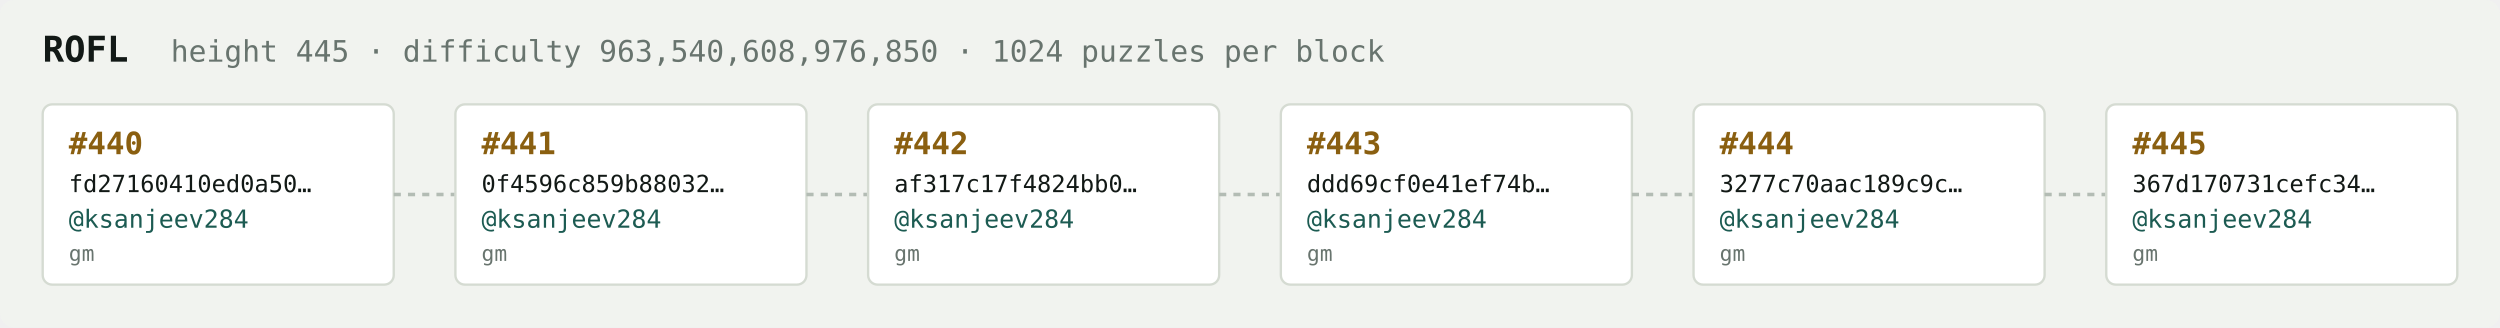
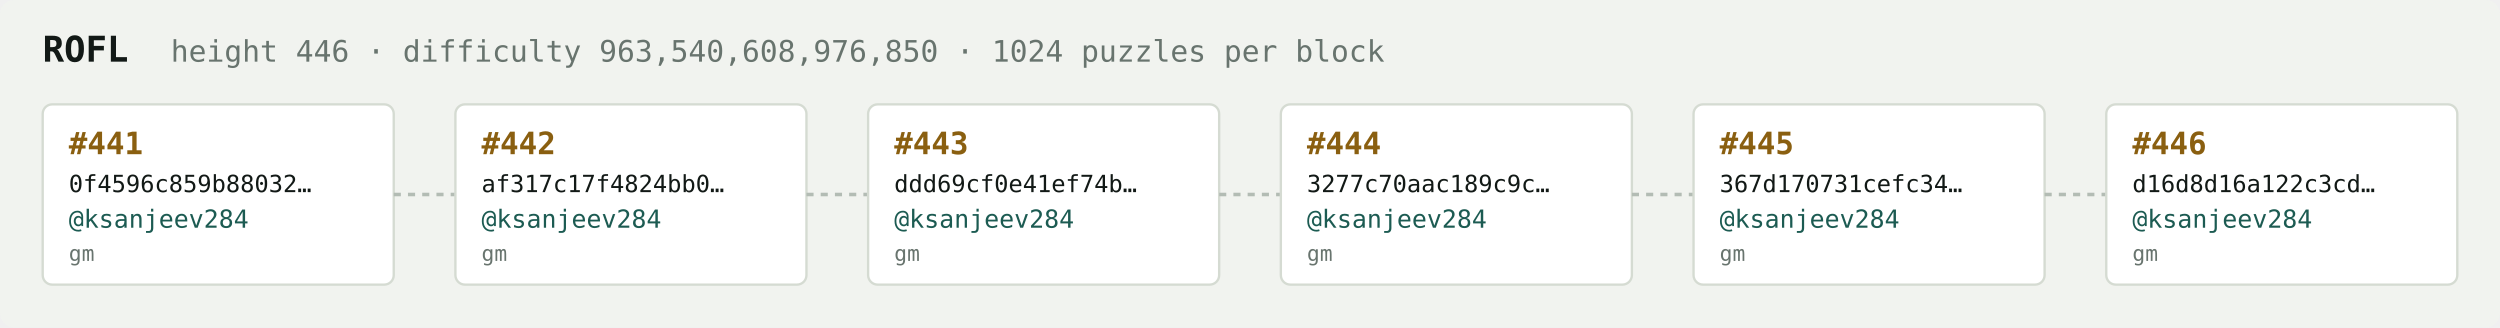
<svg xmlns="http://www.w3.org/2000/svg" width="1054" height="138" viewBox="0 0 1054 138" font-family="ui-monospace,SFMono-Regular,Menlo,monospace">
  <rect fill="#f1f3ef" width="1054" height="138" rx="6" />
  <text x="18" y="26" fill="#121916" font-size="15" font-weight="700">ROFL</text>
-   <text x="72" y="26" fill="#68746e" font-size="12.5">height 445 · difficulty 963,540,608,976,850 · 1024 puzzles per block</text>
+   <text x="72" y="26" fill="#68746e" font-size="12.5">height 446 · difficulty 963,540,608,976,850 · 1024 puzzles per block</text>
  <rect x="18" y="44" width="148" height="76" rx="4" fill="#ffffff" stroke="#d5dbd2" stroke-width="1" />
-   <text x="29" y="65" fill="#8a5f10" font-size="13" font-weight="700">#440</text>
-   <text x="29" y="81" fill="#121916" font-size="10">fd27160410ed0a50…</text>
+   <text x="29" y="65" fill="#8a5f10" font-size="13" font-weight="700">#441</text>
+   <text x="29" y="81" fill="#121916" font-size="10">0f4596c859b88032…</text>
  <text x="29" y="96" fill="#1c5b52" font-size="10.5">@ksanjeev284</text>
  <text x="29" y="110" fill="#68746e" font-size="9">gm</text>
  <line x1="166" y1="82.0" x2="192" y2="82.0" stroke="#b3bcb4" stroke-width="1.5" stroke-dasharray="3 3" />
  <rect x="192" y="44" width="148" height="76" rx="4" fill="#ffffff" stroke="#d5dbd2" stroke-width="1" />
-   <text x="203" y="65" fill="#8a5f10" font-size="13" font-weight="700">#441</text>
-   <text x="203" y="81" fill="#121916" font-size="10">0f4596c859b88032…</text>
+   <text x="203" y="65" fill="#8a5f10" font-size="13" font-weight="700">#442</text>
+   <text x="203" y="81" fill="#121916" font-size="10">af317c17f4824bb0…</text>
  <text x="203" y="96" fill="#1c5b52" font-size="10.5">@ksanjeev284</text>
  <text x="203" y="110" fill="#68746e" font-size="9">gm</text>
  <line x1="340" y1="82.0" x2="366" y2="82.0" stroke="#b3bcb4" stroke-width="1.5" stroke-dasharray="3 3" />
  <rect x="366" y="44" width="148" height="76" rx="4" fill="#ffffff" stroke="#d5dbd2" stroke-width="1" />
-   <text x="377" y="65" fill="#8a5f10" font-size="13" font-weight="700">#442</text>
-   <text x="377" y="81" fill="#121916" font-size="10">af317c17f4824bb0…</text>
+   <text x="377" y="65" fill="#8a5f10" font-size="13" font-weight="700">#443</text>
+   <text x="377" y="81" fill="#121916" font-size="10">ddd69cf0e41ef74b…</text>
  <text x="377" y="96" fill="#1c5b52" font-size="10.5">@ksanjeev284</text>
  <text x="377" y="110" fill="#68746e" font-size="9">gm</text>
  <line x1="514" y1="82.0" x2="540" y2="82.0" stroke="#b3bcb4" stroke-width="1.5" stroke-dasharray="3 3" />
  <rect x="540" y="44" width="148" height="76" rx="4" fill="#ffffff" stroke="#d5dbd2" stroke-width="1" />
-   <text x="551" y="65" fill="#8a5f10" font-size="13" font-weight="700">#443</text>
-   <text x="551" y="81" fill="#121916" font-size="10">ddd69cf0e41ef74b…</text>
+   <text x="551" y="65" fill="#8a5f10" font-size="13" font-weight="700">#444</text>
+   <text x="551" y="81" fill="#121916" font-size="10">3277c70aac189c9c…</text>
  <text x="551" y="96" fill="#1c5b52" font-size="10.5">@ksanjeev284</text>
  <text x="551" y="110" fill="#68746e" font-size="9">gm</text>
  <line x1="688" y1="82.0" x2="714" y2="82.0" stroke="#b3bcb4" stroke-width="1.5" stroke-dasharray="3 3" />
  <rect x="714" y="44" width="148" height="76" rx="4" fill="#ffffff" stroke="#d5dbd2" stroke-width="1" />
-   <text x="725" y="65" fill="#8a5f10" font-size="13" font-weight="700">#444</text>
-   <text x="725" y="81" fill="#121916" font-size="10">3277c70aac189c9c…</text>
+   <text x="725" y="65" fill="#8a5f10" font-size="13" font-weight="700">#445</text>
+   <text x="725" y="81" fill="#121916" font-size="10">367d170731cefc34…</text>
  <text x="725" y="96" fill="#1c5b52" font-size="10.5">@ksanjeev284</text>
  <text x="725" y="110" fill="#68746e" font-size="9">gm</text>
  <line x1="862" y1="82.0" x2="888" y2="82.0" stroke="#b3bcb4" stroke-width="1.5" stroke-dasharray="3 3" />
  <rect x="888" y="44" width="148" height="76" rx="4" fill="#ffffff" stroke="#d5dbd2" stroke-width="1" />
-   <text x="899" y="65" fill="#8a5f10" font-size="13" font-weight="700">#445</text>
-   <text x="899" y="81" fill="#121916" font-size="10">367d170731cefc34…</text>
+   <text x="899" y="65" fill="#8a5f10" font-size="13" font-weight="700">#446</text>
+   <text x="899" y="81" fill="#121916" font-size="10">d16d8d16a122c3cd…</text>
  <text x="899" y="96" fill="#1c5b52" font-size="10.5">@ksanjeev284</text>
  <text x="899" y="110" fill="#68746e" font-size="9">gm</text>
</svg>
